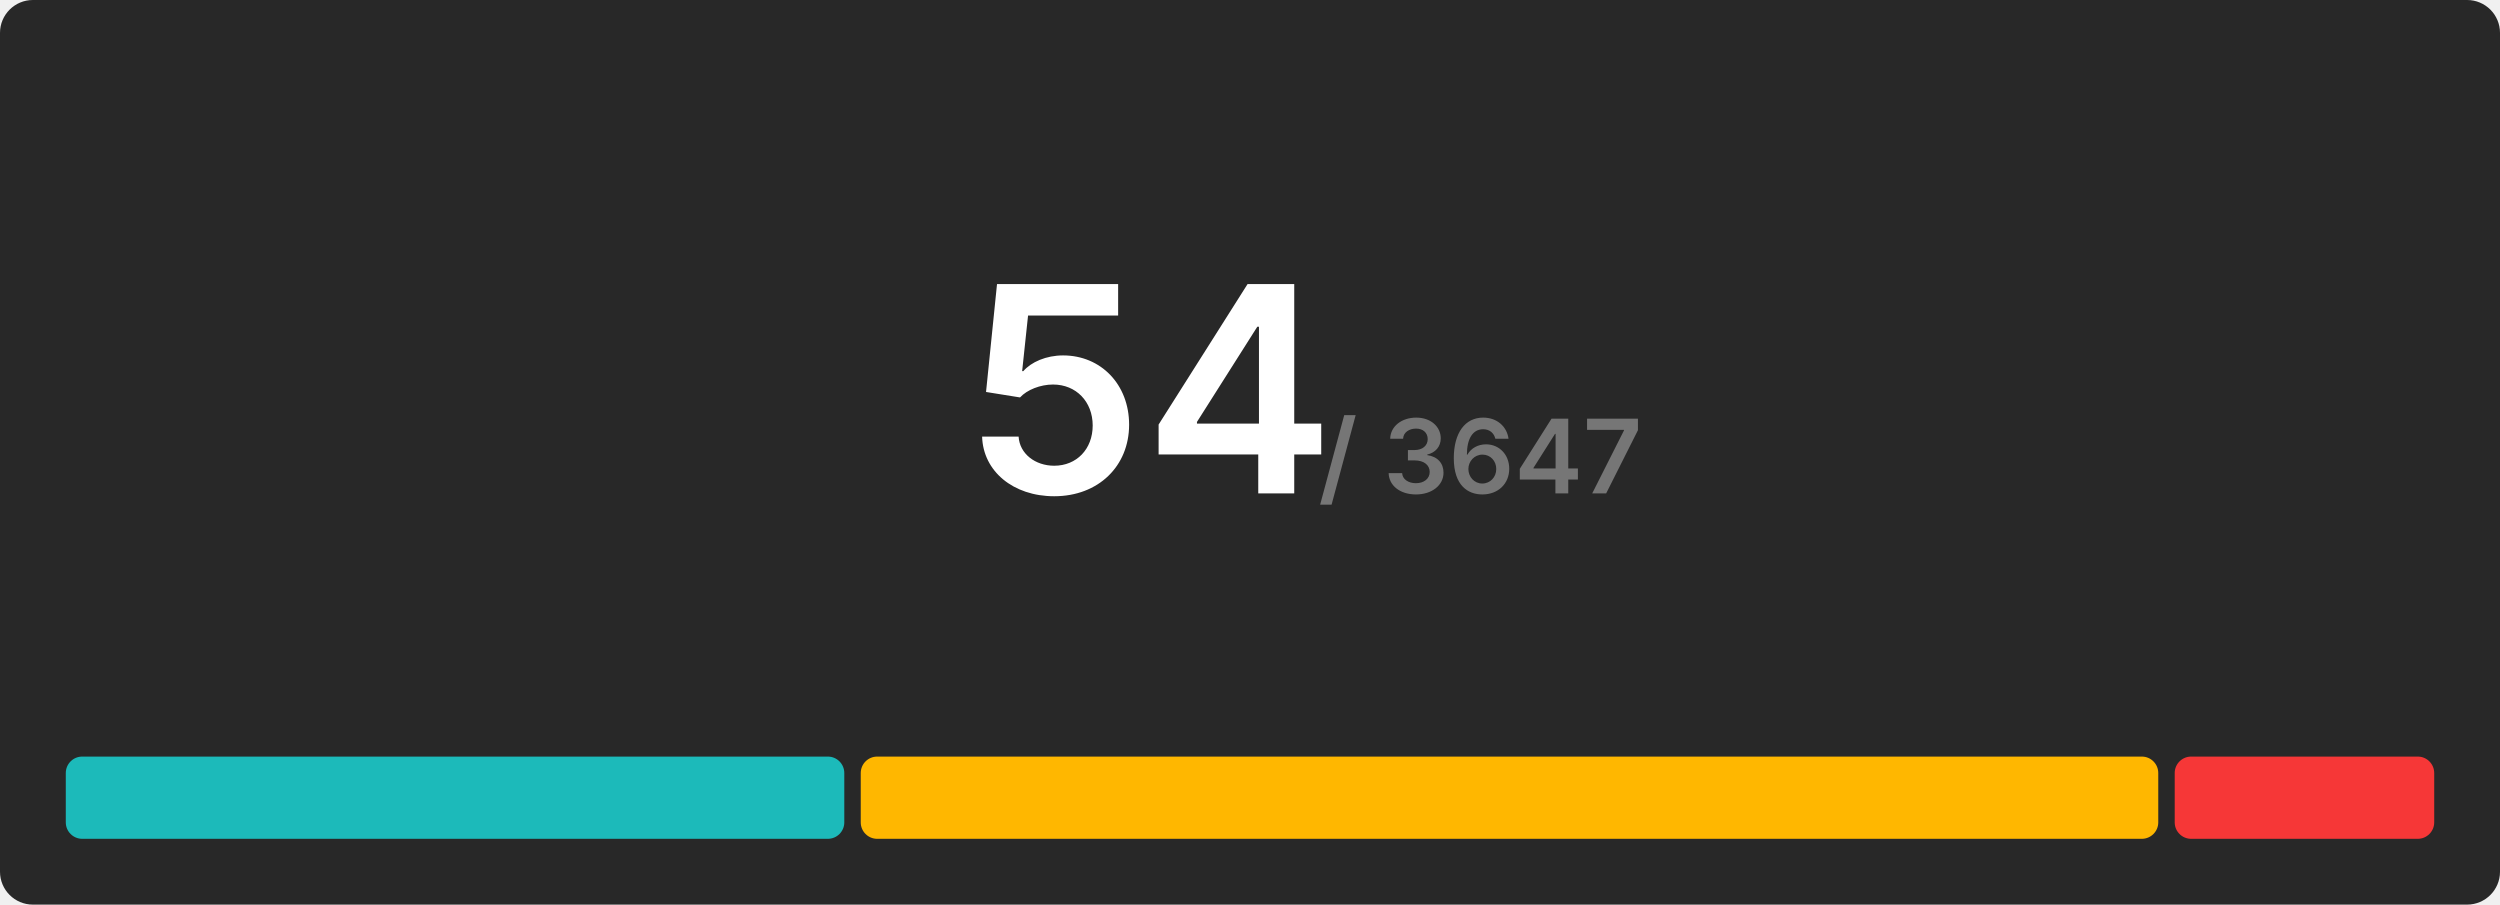
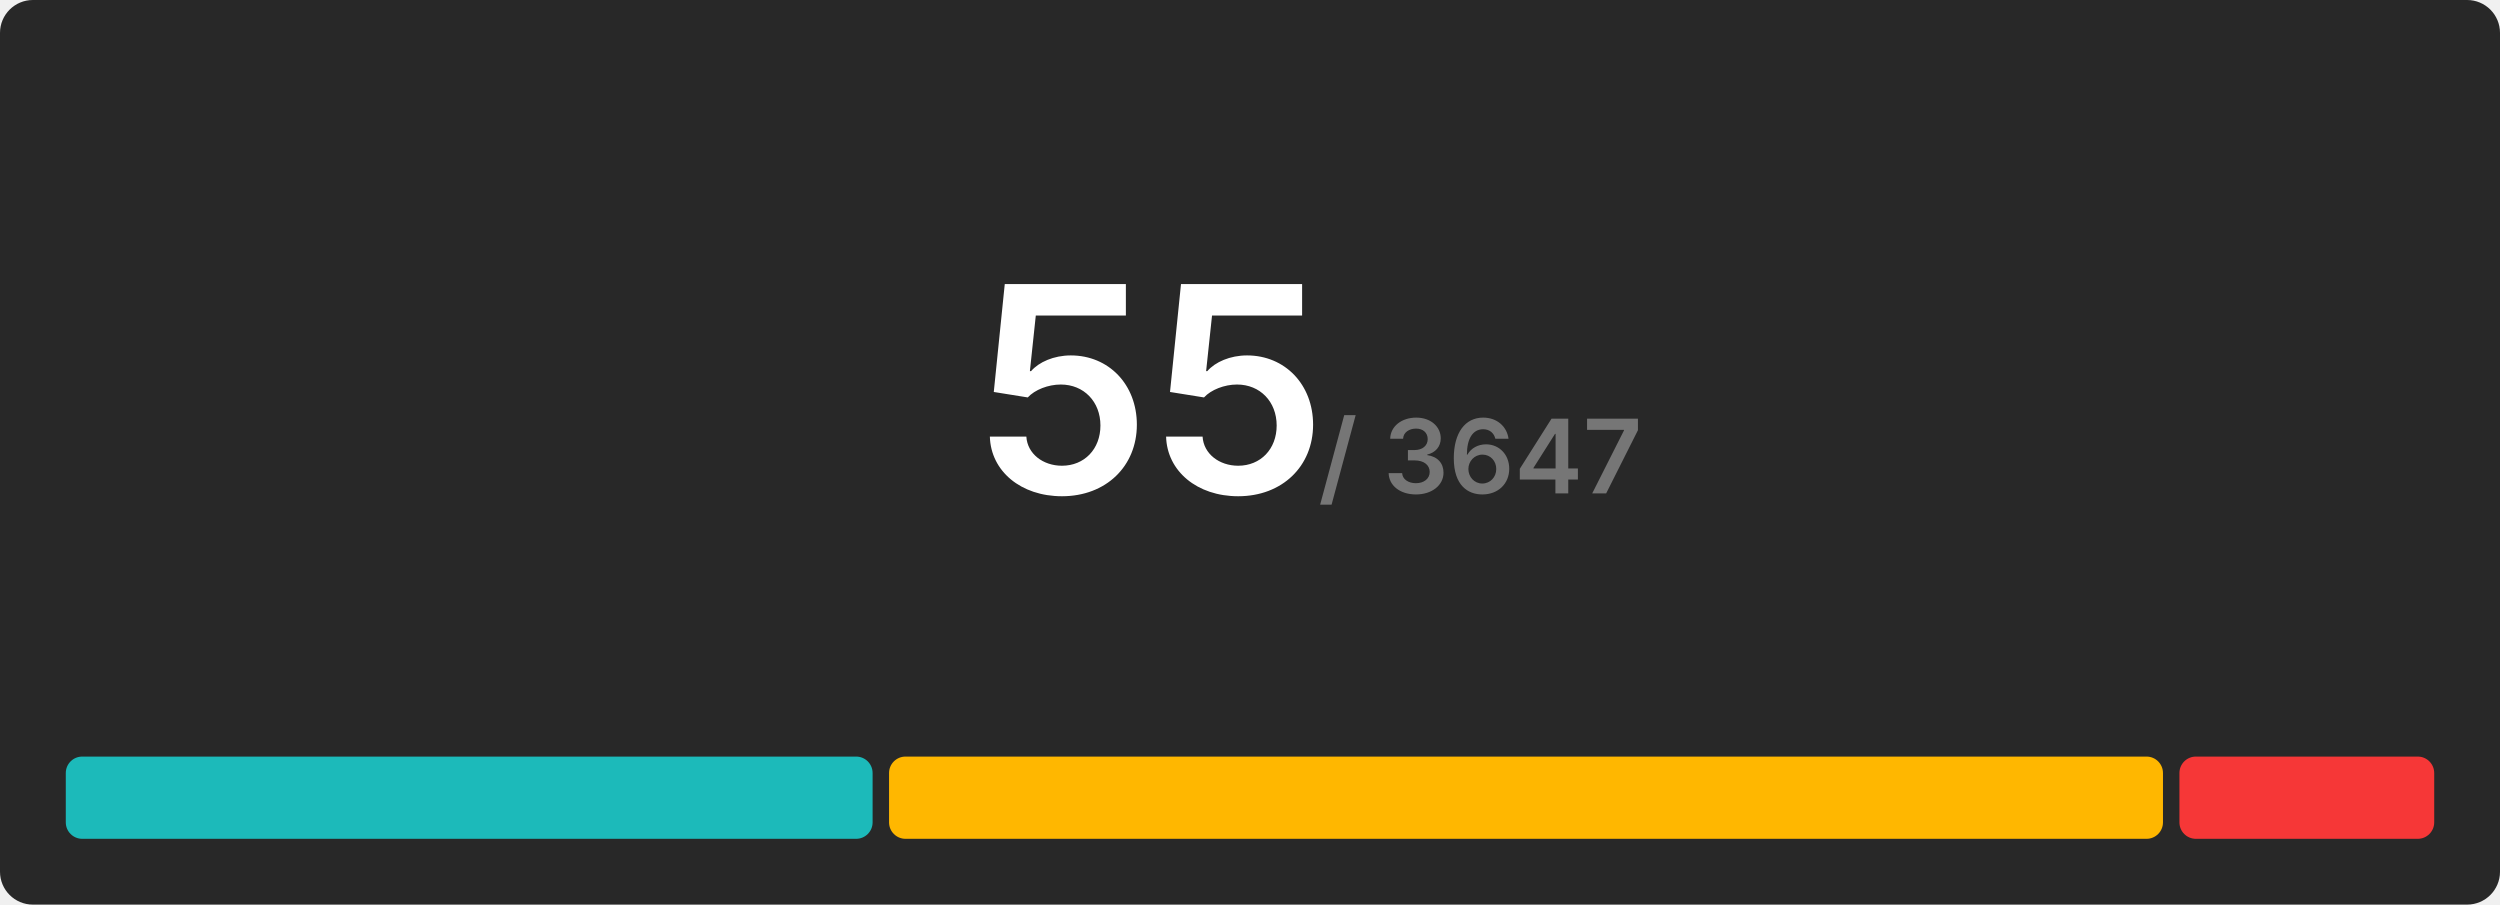
<svg xmlns="http://www.w3.org/2000/svg" width="608" height="220" viewBox="0 0 608 220">
  <rect x="0" y="0" width="608" height="220" rx="8" fill="#282828" />
  <g transform="translate(280, 120)" text-anchor="middle">
-     <text font-size="70" font-weight="600" font-family="Inter, Arial, Helvetica, sans-serif" fill="#ffffff" dominant-baseline="end">54</text>
+     <text font-size="70" font-weight="600" font-family="Inter, Arial, Helvetica, sans-serif" fill="#ffffff" dominant-baseline="end">55</text>
    <text font-size="25" font-weight="600" font-family="Inter, Arial, Helvetica, sans-serif" fill="#767676" dominant-baseline="end" dx="80">/ 3647</text>
  </g>
  <g transform="translate(16, 184)">
-     <rect x="0" y="0" width="189.333" height="20" fill="#1cbaba" rx="4" />
-     <rect x="193.333" y="0" width="315.556" height="20" fill="#ffb700" rx="4" />
-     <rect x="512.889" y="0" width="63.111" height="20" fill="#f63737" rx="4" />
+     <rect x="0" y="0" width="196.218" height="20" fill="#1cbaba" rx="4" />
+     <rect x="200.218" y="0" width="309.818" height="20" fill="#ffb700" rx="4" />
+     <rect x="514.036" y="0" width="61.964" height="20" fill="#f63737" rx="4" />
  </g>
</svg>
